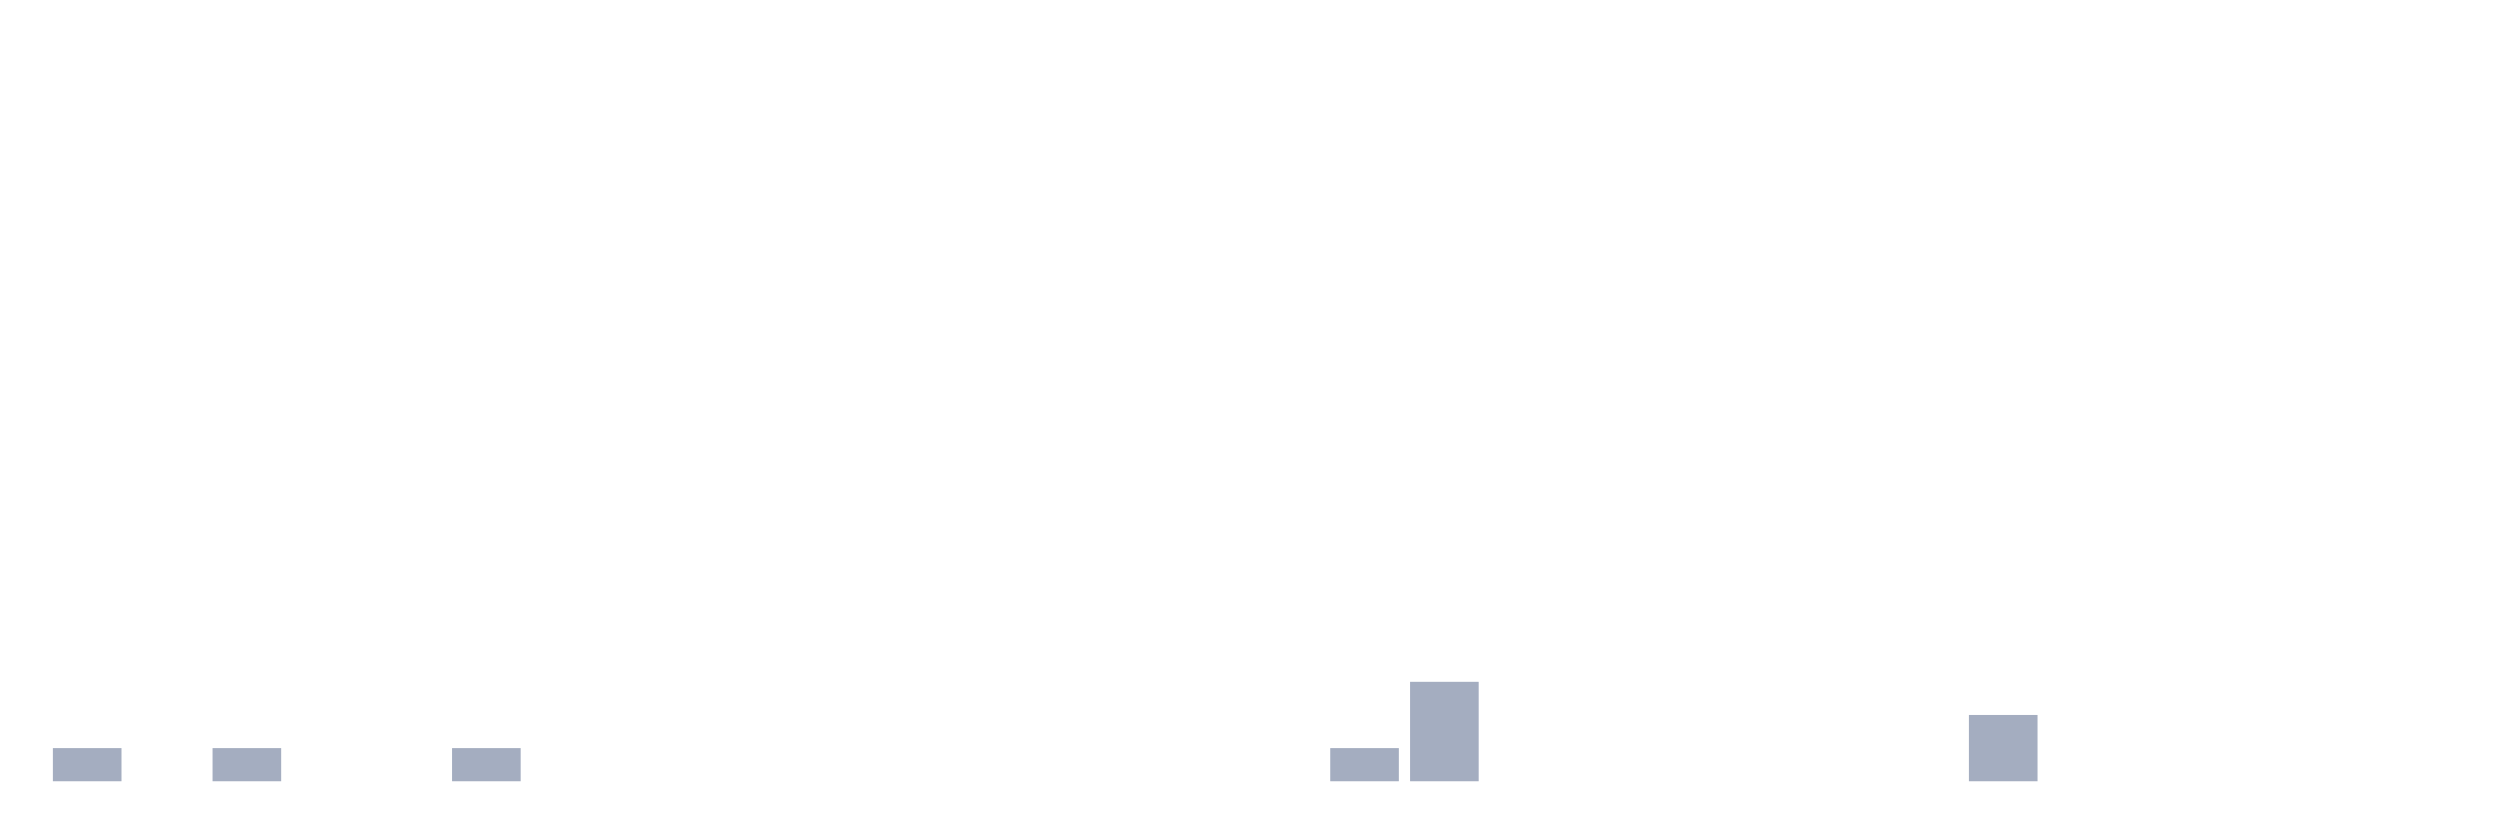
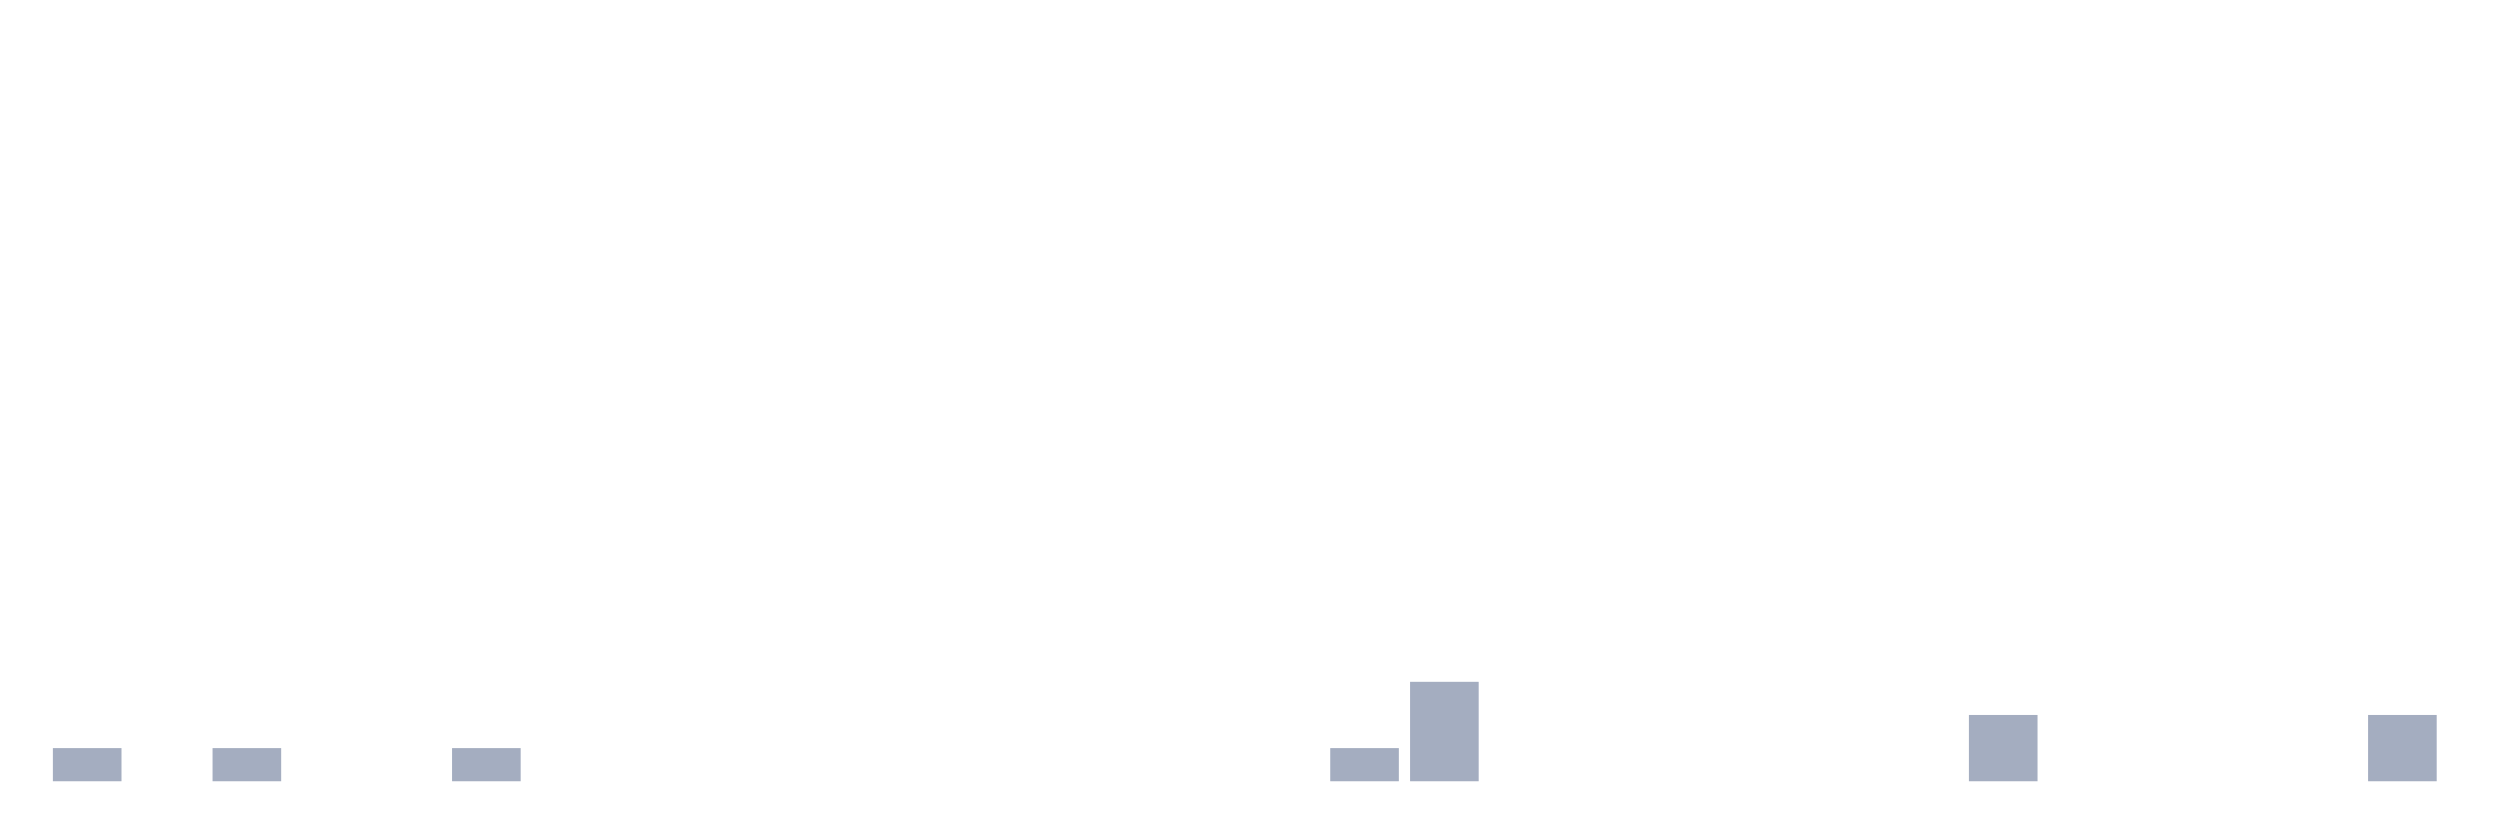
<svg xmlns="http://www.w3.org/2000/svg" viewBox="0 0 480 160">
  <g transform="translate(10,10)">
    <rect class="bar" x="0.153" width="13.175" y="133.636" height="6.364" fill="rgb(164,173,192)" />
    <rect class="bar" x="15.482" width="13.175" y="140" height="0" fill="rgb(164,173,192)" />
    <rect class="bar" x="30.81" width="13.175" y="133.636" height="6.364" fill="rgb(164,173,192)" />
    <rect class="bar" x="46.138" width="13.175" y="140" height="0" fill="rgb(164,173,192)" />
    <rect class="bar" x="61.466" width="13.175" y="140" height="0" fill="rgb(164,173,192)" />
    <rect class="bar" x="76.794" width="13.175" y="133.636" height="6.364" fill="rgb(164,173,192)" />
    <rect class="bar" x="92.123" width="13.175" y="140" height="0" fill="rgb(164,173,192)" />
    <rect class="bar" x="107.451" width="13.175" y="140" height="0" fill="rgb(164,173,192)" />
    <rect class="bar" x="122.779" width="13.175" y="140" height="0" fill="rgb(164,173,192)" />
    <rect class="bar" x="138.107" width="13.175" y="140" height="0" fill="rgb(164,173,192)" />
    <rect class="bar" x="153.436" width="13.175" y="140" height="0" fill="rgb(164,173,192)" />
    <rect class="bar" x="168.764" width="13.175" y="140" height="0" fill="rgb(164,173,192)" />
    <rect class="bar" x="184.092" width="13.175" y="140" height="0" fill="rgb(164,173,192)" />
    <rect class="bar" x="199.42" width="13.175" y="140" height="0" fill="rgb(164,173,192)" />
    <rect class="bar" x="214.748" width="13.175" y="140" height="0" fill="rgb(164,173,192)" />
    <rect class="bar" x="230.077" width="13.175" y="140" height="0" fill="rgb(164,173,192)" />
    <rect class="bar" x="245.405" width="13.175" y="133.636" height="6.364" fill="rgb(164,173,192)" />
    <rect class="bar" x="260.733" width="13.175" y="120.909" height="19.091" fill="rgb(164,173,192)" />
    <rect class="bar" x="276.061" width="13.175" y="140" height="0" fill="rgb(164,173,192)" />
    <rect class="bar" x="291.39" width="13.175" y="140" height="0" fill="rgb(164,173,192)" />
    <rect class="bar" x="306.718" width="13.175" y="140" height="0" fill="rgb(164,173,192)" />
    <rect class="bar" x="322.046" width="13.175" y="140" height="0" fill="rgb(164,173,192)" />
    <rect class="bar" x="337.374" width="13.175" y="140" height="0" fill="rgb(164,173,192)" />
    <rect class="bar" x="352.702" width="13.175" y="140" height="0" fill="rgb(164,173,192)" />
    <rect class="bar" x="368.031" width="13.175" y="127.273" height="12.727" fill="rgb(164,173,192)" />
    <rect class="bar" x="383.359" width="13.175" y="140" height="0" fill="rgb(164,173,192)" />
    <rect class="bar" x="398.687" width="13.175" y="140" height="0" fill="rgb(164,173,192)" />
    <rect class="bar" x="414.015" width="13.175" y="140" height="0" fill="rgb(164,173,192)" />
    <rect class="bar" x="429.344" width="13.175" y="140" height="0" fill="rgb(164,173,192)" />
-     <rect class="bar" x="444.672" width="13.175" y="140" height="0" fill="rgb(164,173,192)" />
+     <rect class="bar" x="444.672" width="13.175" y="127.273" height="12.727" fill="rgb(164,173,192)" />
  </g>
</svg>
